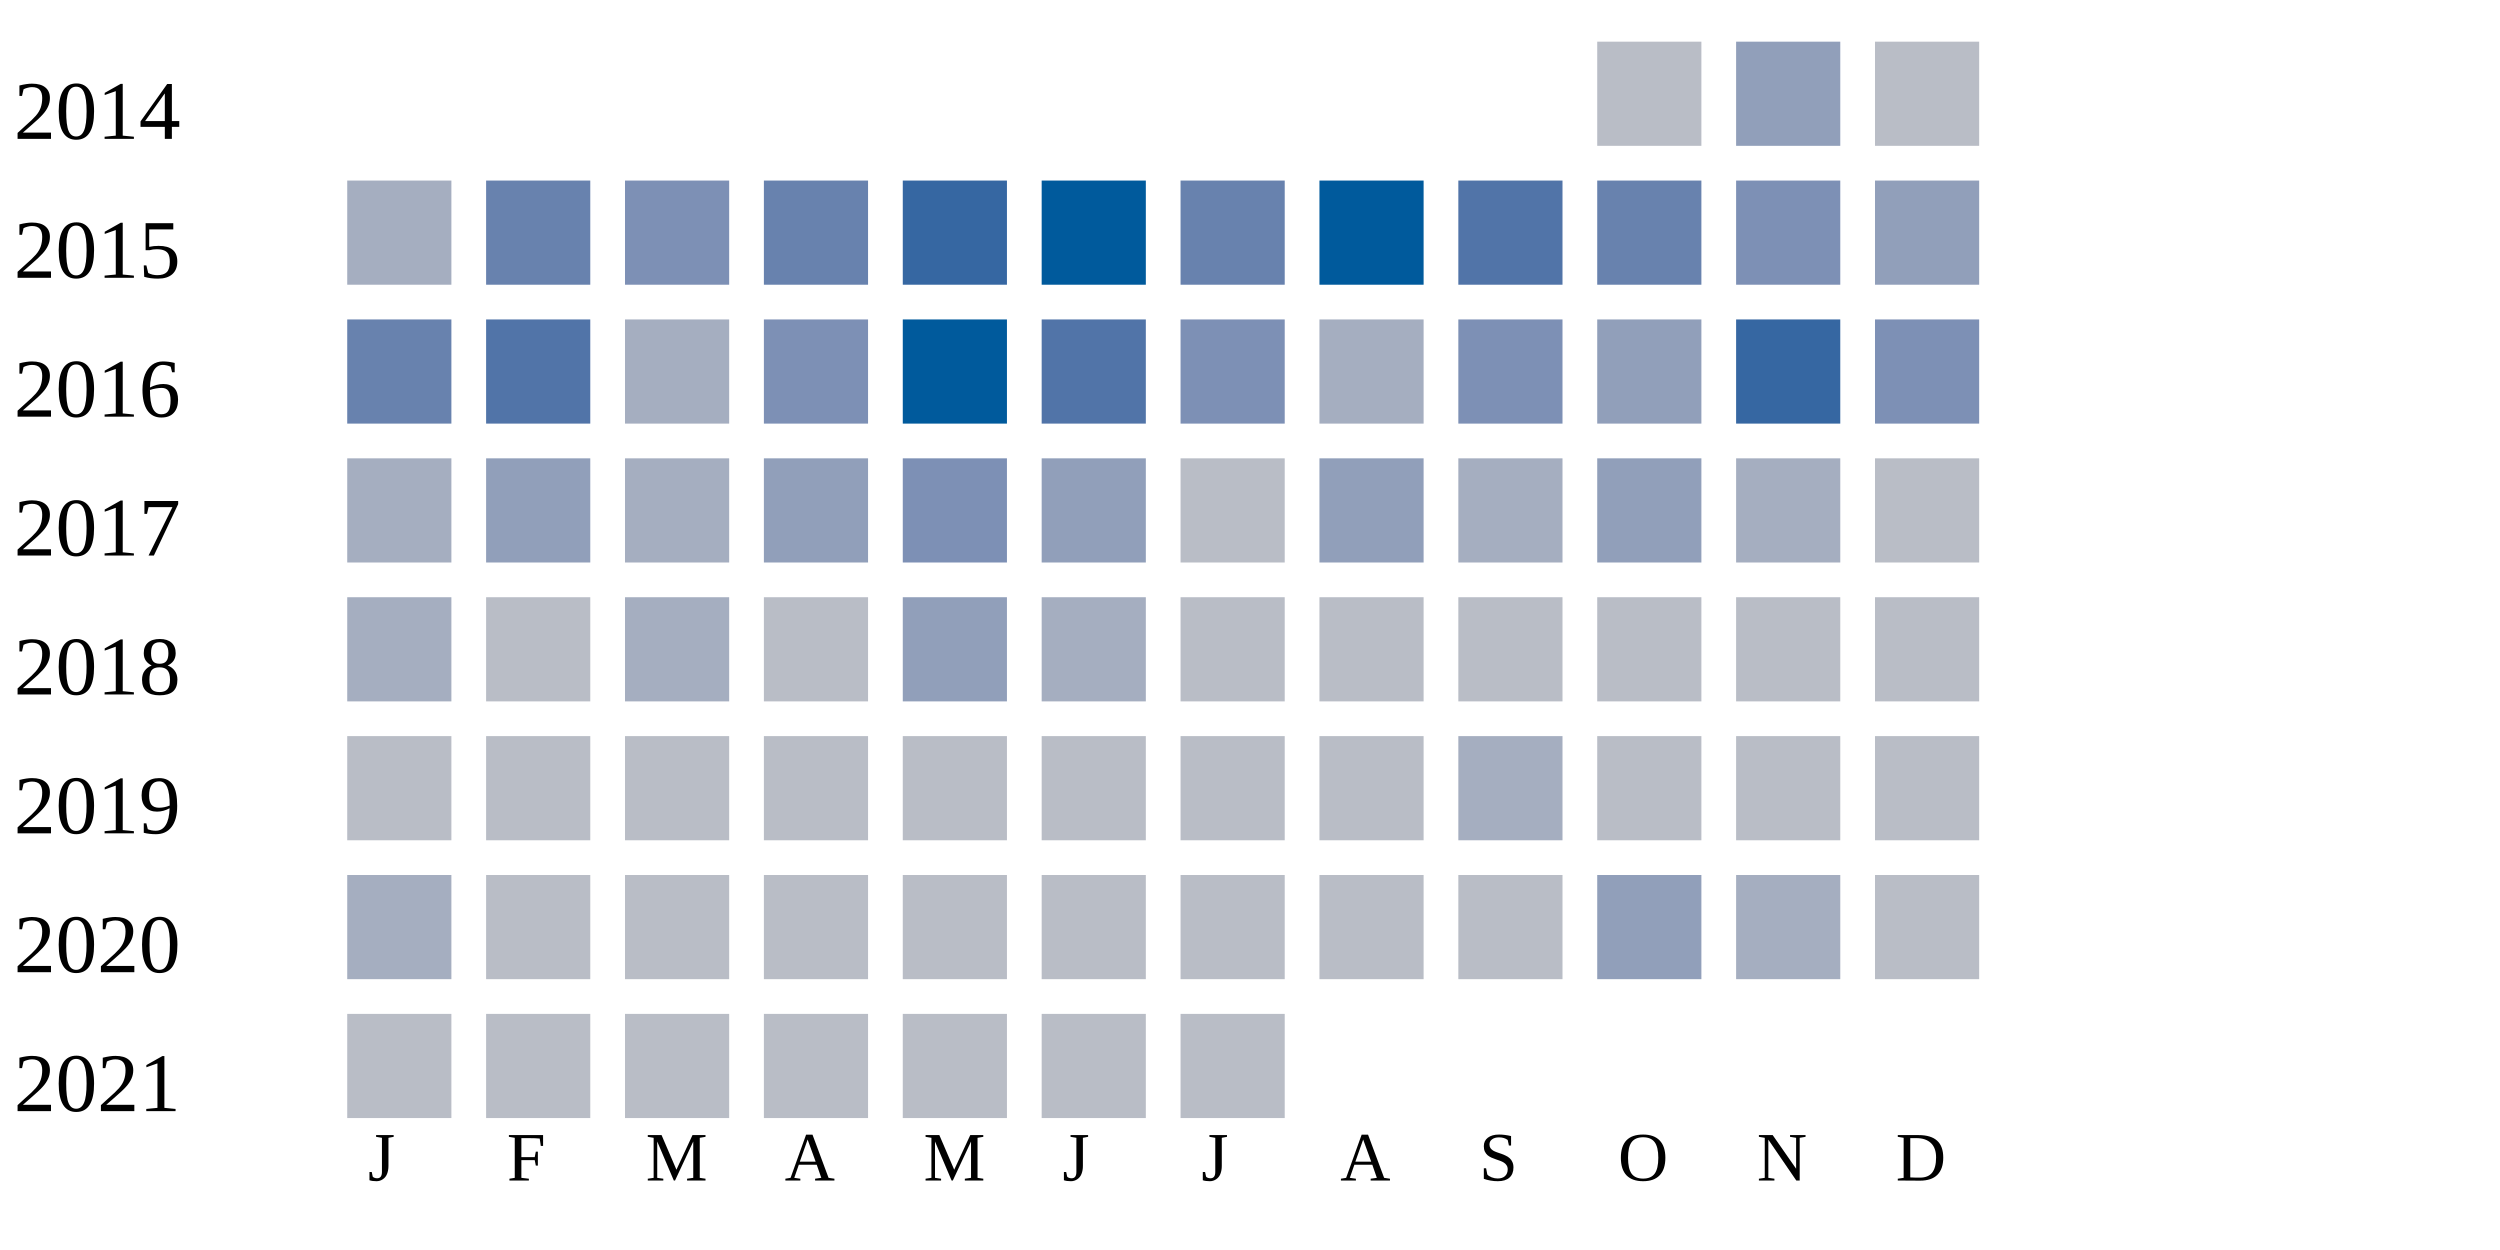
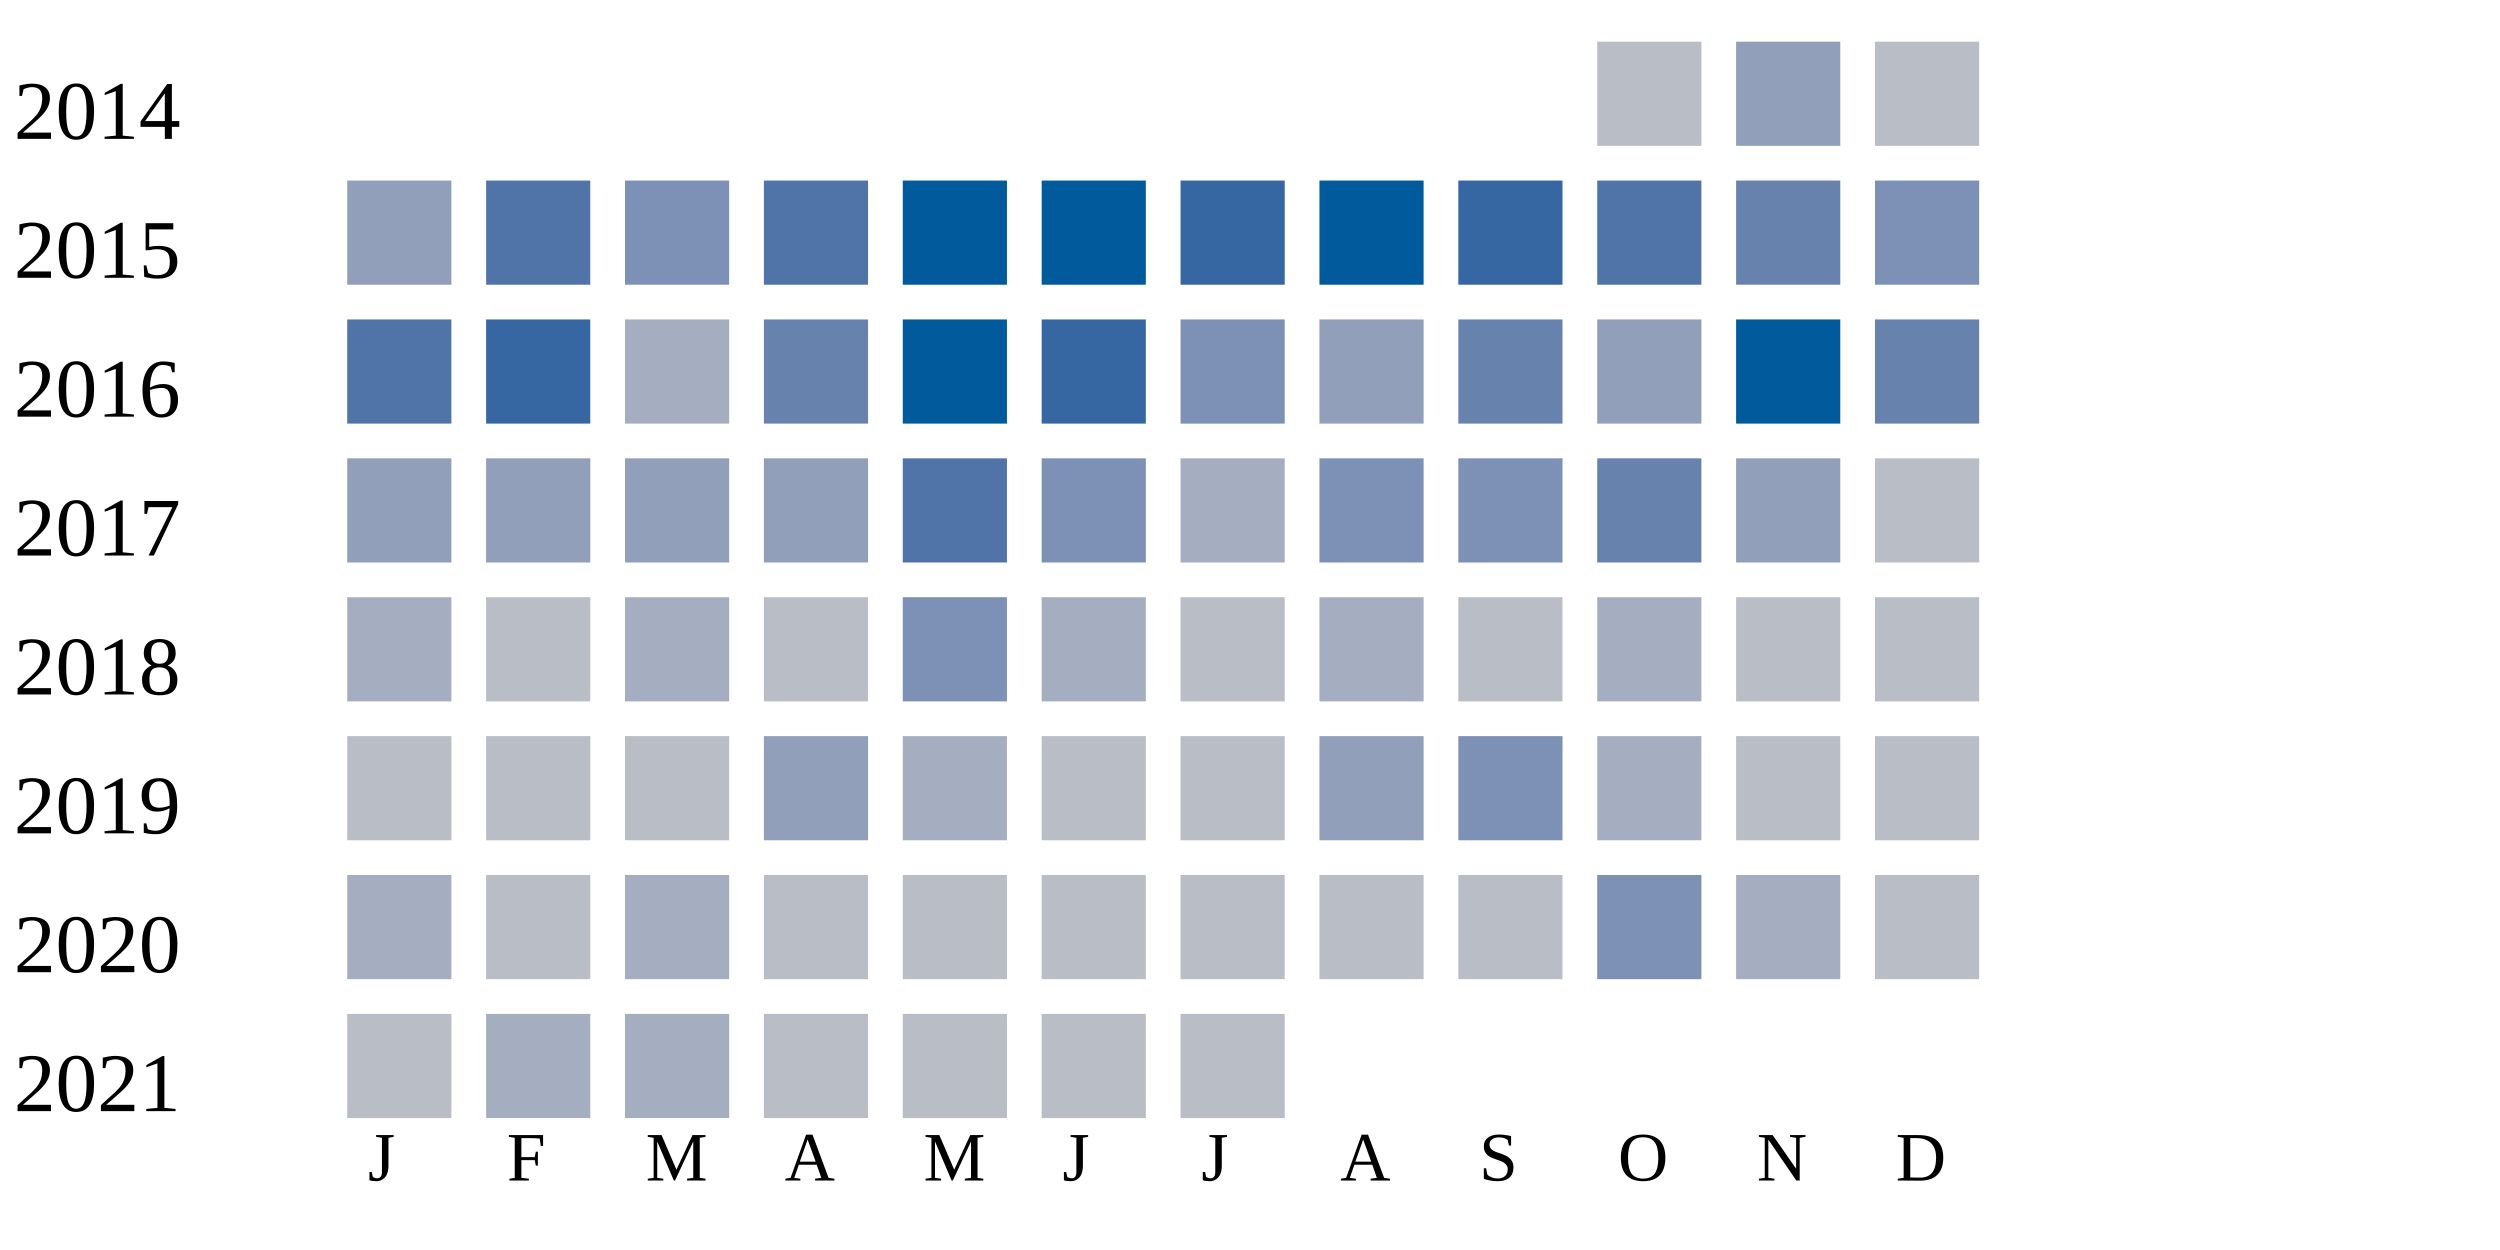
<svg xmlns="http://www.w3.org/2000/svg" width="360" height="180">
  <g transform="translate(0 0)">
    <text x="2" y="20">2014</text>
    <rect x="230" y="6" width="15" height="15" fill="#b9bdc6" />
    <rect x="250" y="6" width="15" height="15" fill="#919fba" />
    <rect x="270" y="6" width="15" height="15" fill="#b9bdc6" />
  </g>
  <g transform="translate(0 20)">
    <text x="2" y="20">2015</text>
-     <rect x="50" y="6" width="15" height="15" fill="#a5aec0" />
-     <rect x="70" y="6" width="15" height="15" fill="#6882ae" />
+     <rect x="50" y="6" width="15" height="15" fill="#919fba" />
+     <rect x="70" y="6" width="15" height="15" fill="#5174a8" />
    <rect x="90" y="6" width="15" height="15" fill="#7d90b5" />
-     <rect x="110" y="6" width="15" height="15" fill="#6882ae" />
-     <rect x="130" y="6" width="15" height="15" fill="#3667a2" />
+     <rect x="110" y="6" width="15" height="15" fill="#5174a8" />
+     <rect x="130" y="6" width="15" height="15" fill="#005a9c" />
    <rect x="150" y="6" width="15" height="15" fill="#005a9c" />
-     <rect x="170" y="6" width="15" height="15" fill="#6882ae" />
+     <rect x="170" y="6" width="15" height="15" fill="#3667a2" />
    <rect x="190" y="6" width="15" height="15" fill="#005a9c" />
-     <rect x="210" y="6" width="15" height="15" fill="#5174a8" />
-     <rect x="230" y="6" width="15" height="15" fill="#6882ae" />
-     <rect x="250" y="6" width="15" height="15" fill="#7d90b5" />
-     <rect x="270" y="6" width="15" height="15" fill="#919fba" />
+     <rect x="210" y="6" width="15" height="15" fill="#3667a2" />
+     <rect x="230" y="6" width="15" height="15" fill="#5174a8" />
+     <rect x="250" y="6" width="15" height="15" fill="#6882ae" />
+     <rect x="270" y="6" width="15" height="15" fill="#7d90b5" />
  </g>
  <g transform="translate(0 40)">
    <text x="2" y="20">2016</text>
-     <rect x="50" y="6" width="15" height="15" fill="#6882ae" />
-     <rect x="70" y="6" width="15" height="15" fill="#5174a8" />
+     <rect x="50" y="6" width="15" height="15" fill="#5174a8" />
+     <rect x="70" y="6" width="15" height="15" fill="#3667a2" />
    <rect x="90" y="6" width="15" height="15" fill="#a5aec0" />
-     <rect x="110" y="6" width="15" height="15" fill="#7d90b5" />
+     <rect x="110" y="6" width="15" height="15" fill="#6882ae" />
    <rect x="130" y="6" width="15" height="15" fill="#005a9c" />
-     <rect x="150" y="6" width="15" height="15" fill="#5174a8" />
+     <rect x="150" y="6" width="15" height="15" fill="#3667a2" />
    <rect x="170" y="6" width="15" height="15" fill="#7d90b5" />
-     <rect x="190" y="6" width="15" height="15" fill="#a5aec0" />
-     <rect x="210" y="6" width="15" height="15" fill="#7d90b5" />
+     <rect x="190" y="6" width="15" height="15" fill="#919fba" />
+     <rect x="210" y="6" width="15" height="15" fill="#6882ae" />
    <rect x="230" y="6" width="15" height="15" fill="#919fba" />
-     <rect x="250" y="6" width="15" height="15" fill="#3667a2" />
-     <rect x="270" y="6" width="15" height="15" fill="#7d90b5" />
+     <rect x="250" y="6" width="15" height="15" fill="#005a9c" />
+     <rect x="270" y="6" width="15" height="15" fill="#6882ae" />
  </g>
  <g transform="translate(0 60)">
    <text x="2" y="20">2017</text>
-     <rect x="50" y="6" width="15" height="15" fill="#a5aec0" />
+     <rect x="50" y="6" width="15" height="15" fill="#919fba" />
    <rect x="70" y="6" width="15" height="15" fill="#919fba" />
-     <rect x="90" y="6" width="15" height="15" fill="#a5aec0" />
+     <rect x="90" y="6" width="15" height="15" fill="#919fba" />
    <rect x="110" y="6" width="15" height="15" fill="#919fba" />
-     <rect x="130" y="6" width="15" height="15" fill="#7d90b5" />
-     <rect x="150" y="6" width="15" height="15" fill="#919fba" />
-     <rect x="170" y="6" width="15" height="15" fill="#b9bdc6" />
-     <rect x="190" y="6" width="15" height="15" fill="#919fba" />
-     <rect x="210" y="6" width="15" height="15" fill="#a5aec0" />
-     <rect x="230" y="6" width="15" height="15" fill="#919fba" />
-     <rect x="250" y="6" width="15" height="15" fill="#a5aec0" />
+     <rect x="130" y="6" width="15" height="15" fill="#5174a8" />
+     <rect x="150" y="6" width="15" height="15" fill="#7d90b5" />
+     <rect x="170" y="6" width="15" height="15" fill="#a5aec0" />
+     <rect x="190" y="6" width="15" height="15" fill="#7d90b5" />
+     <rect x="210" y="6" width="15" height="15" fill="#7d90b5" />
+     <rect x="230" y="6" width="15" height="15" fill="#6882ae" />
+     <rect x="250" y="6" width="15" height="15" fill="#919fba" />
    <rect x="270" y="6" width="15" height="15" fill="#b9bdc6" />
  </g>
  <g transform="translate(0 80)">
    <text x="2" y="20">2018</text>
    <rect x="50" y="6" width="15" height="15" fill="#a5aec0" />
    <rect x="70" y="6" width="15" height="15" fill="#b9bdc6" />
    <rect x="90" y="6" width="15" height="15" fill="#a5aec0" />
    <rect x="110" y="6" width="15" height="15" fill="#b9bdc6" />
-     <rect x="130" y="6" width="15" height="15" fill="#919fba" />
+     <rect x="130" y="6" width="15" height="15" fill="#7d90b5" />
    <rect x="150" y="6" width="15" height="15" fill="#a5aec0" />
    <rect x="170" y="6" width="15" height="15" fill="#b9bdc6" />
-     <rect x="190" y="6" width="15" height="15" fill="#b9bdc6" />
+     <rect x="190" y="6" width="15" height="15" fill="#a5aec0" />
    <rect x="210" y="6" width="15" height="15" fill="#b9bdc6" />
-     <rect x="230" y="6" width="15" height="15" fill="#b9bdc6" />
+     <rect x="230" y="6" width="15" height="15" fill="#a5aec0" />
    <rect x="250" y="6" width="15" height="15" fill="#b9bdc6" />
    <rect x="270" y="6" width="15" height="15" fill="#b9bdc6" />
  </g>
  <g transform="translate(0 100)">
    <text x="2" y="20">2019</text>
    <rect x="50" y="6" width="15" height="15" fill="#b9bdc6" />
    <rect x="70" y="6" width="15" height="15" fill="#b9bdc6" />
    <rect x="90" y="6" width="15" height="15" fill="#b9bdc6" />
-     <rect x="110" y="6" width="15" height="15" fill="#b9bdc6" />
-     <rect x="130" y="6" width="15" height="15" fill="#b9bdc6" />
+     <rect x="110" y="6" width="15" height="15" fill="#919fba" />
+     <rect x="130" y="6" width="15" height="15" fill="#a5aec0" />
    <rect x="150" y="6" width="15" height="15" fill="#b9bdc6" />
    <rect x="170" y="6" width="15" height="15" fill="#b9bdc6" />
-     <rect x="190" y="6" width="15" height="15" fill="#b9bdc6" />
-     <rect x="210" y="6" width="15" height="15" fill="#a5aec0" />
-     <rect x="230" y="6" width="15" height="15" fill="#b9bdc6" />
+     <rect x="190" y="6" width="15" height="15" fill="#919fba" />
+     <rect x="210" y="6" width="15" height="15" fill="#7d90b5" />
+     <rect x="230" y="6" width="15" height="15" fill="#a5aec0" />
    <rect x="250" y="6" width="15" height="15" fill="#b9bdc6" />
    <rect x="270" y="6" width="15" height="15" fill="#b9bdc6" />
  </g>
  <g transform="translate(0 120)">
    <text x="2" y="20">2020</text>
    <rect x="50" y="6" width="15" height="15" fill="#a5aec0" />
    <rect x="70" y="6" width="15" height="15" fill="#b9bdc6" />
-     <rect x="90" y="6" width="15" height="15" fill="#b9bdc6" />
+     <rect x="90" y="6" width="15" height="15" fill="#a5aec0" />
    <rect x="110" y="6" width="15" height="15" fill="#b9bdc6" />
    <rect x="130" y="6" width="15" height="15" fill="#b9bdc6" />
    <rect x="150" y="6" width="15" height="15" fill="#b9bdc6" />
    <rect x="170" y="6" width="15" height="15" fill="#b9bdc6" />
    <rect x="190" y="6" width="15" height="15" fill="#b9bdc6" />
    <rect x="210" y="6" width="15" height="15" fill="#b9bdc6" />
-     <rect x="230" y="6" width="15" height="15" fill="#919fba" />
+     <rect x="230" y="6" width="15" height="15" fill="#7d90b5" />
    <rect x="250" y="6" width="15" height="15" fill="#a5aec0" />
    <rect x="270" y="6" width="15" height="15" fill="#b9bdc6" />
  </g>
  <g transform="translate(0 140)">
    <text x="2" y="20">2021</text>
    <rect x="50" y="6" width="15" height="15" fill="#b9bdc6" />
-     <rect x="70" y="6" width="15" height="15" fill="#b9bdc6" />
-     <rect x="90" y="6" width="15" height="15" fill="#b9bdc6" />
+     <rect x="70" y="6" width="15" height="15" fill="#a5aec0" />
+     <rect x="90" y="6" width="15" height="15" fill="#a5aec0" />
    <rect x="110" y="6" width="15" height="15" fill="#b9bdc6" />
    <rect x="130" y="6" width="15" height="15" fill="#b9bdc6" />
    <rect x="150" y="6" width="15" height="15" fill="#b9bdc6" />
    <rect x="170" y="6" width="15" height="15" fill="#b9bdc6" />
  </g>
  <text style="font-size: 10px; text-align: center" x="53" y="170">J</text>
  <text style="font-size: 10px; text-align: center" x="73" y="170">F</text>
  <text style="font-size: 10px; text-align: center" x="93" y="170">M</text>
  <text style="font-size: 10px; text-align: center" x="113" y="170">A</text>
  <text style="font-size: 10px; text-align: center" x="133" y="170">M</text>
  <text style="font-size: 10px; text-align: center" x="153" y="170">J</text>
  <text style="font-size: 10px; text-align: center" x="173" y="170">J</text>
  <text style="font-size: 10px; text-align: center" x="193" y="170">A</text>
  <text style="font-size: 10px; text-align: center" x="213" y="170">S</text>
  <text style="font-size: 10px; text-align: center" x="233" y="170">O</text>
  <text style="font-size: 10px; text-align: center" x="253" y="170">N</text>
  <text style="font-size: 10px; text-align: center" x="273" y="170">D</text>
  <text style="font-size: 10px;" x="155" y="189">Less</text>
  <rect fill="#b9bdc6" width="10" height="10" x="180" y="180" />
  <rect fill="#919fba" width="10" height="10" x="195" y="180" />
  <rect fill="#6882ae" width="10" height="10" x="210" y="180" />
  <rect fill="#005a9c" width="10" height="10" x="225" y="180" />
  <text x="240" y="189" style="font-size: 10px;">More</text>
</svg>
